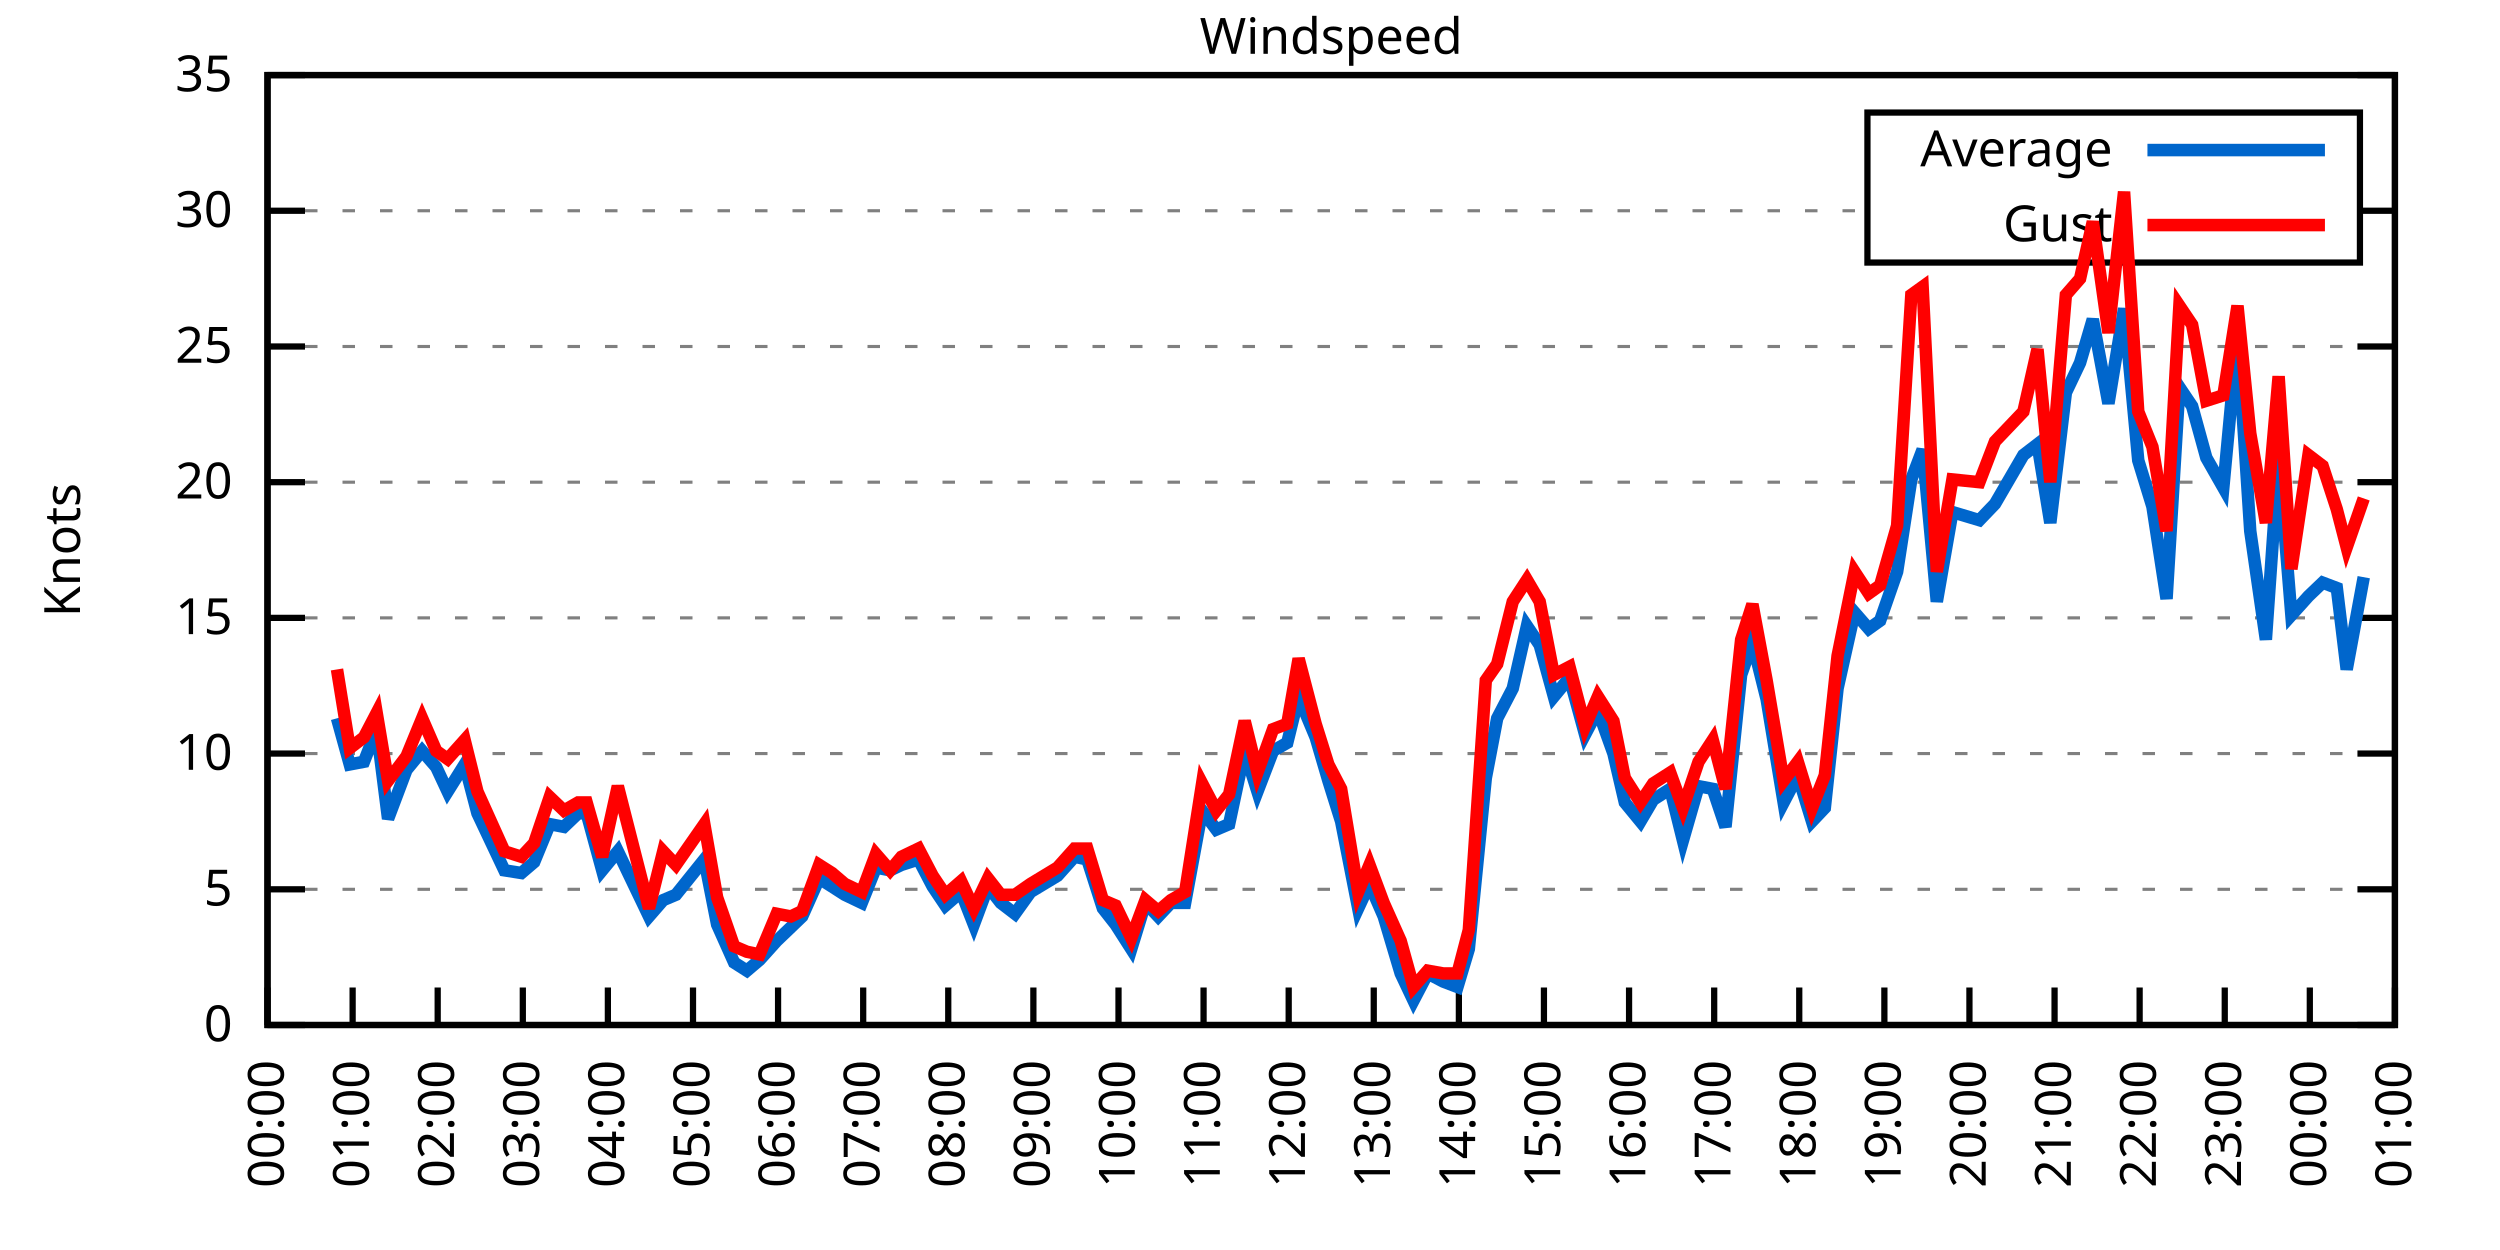
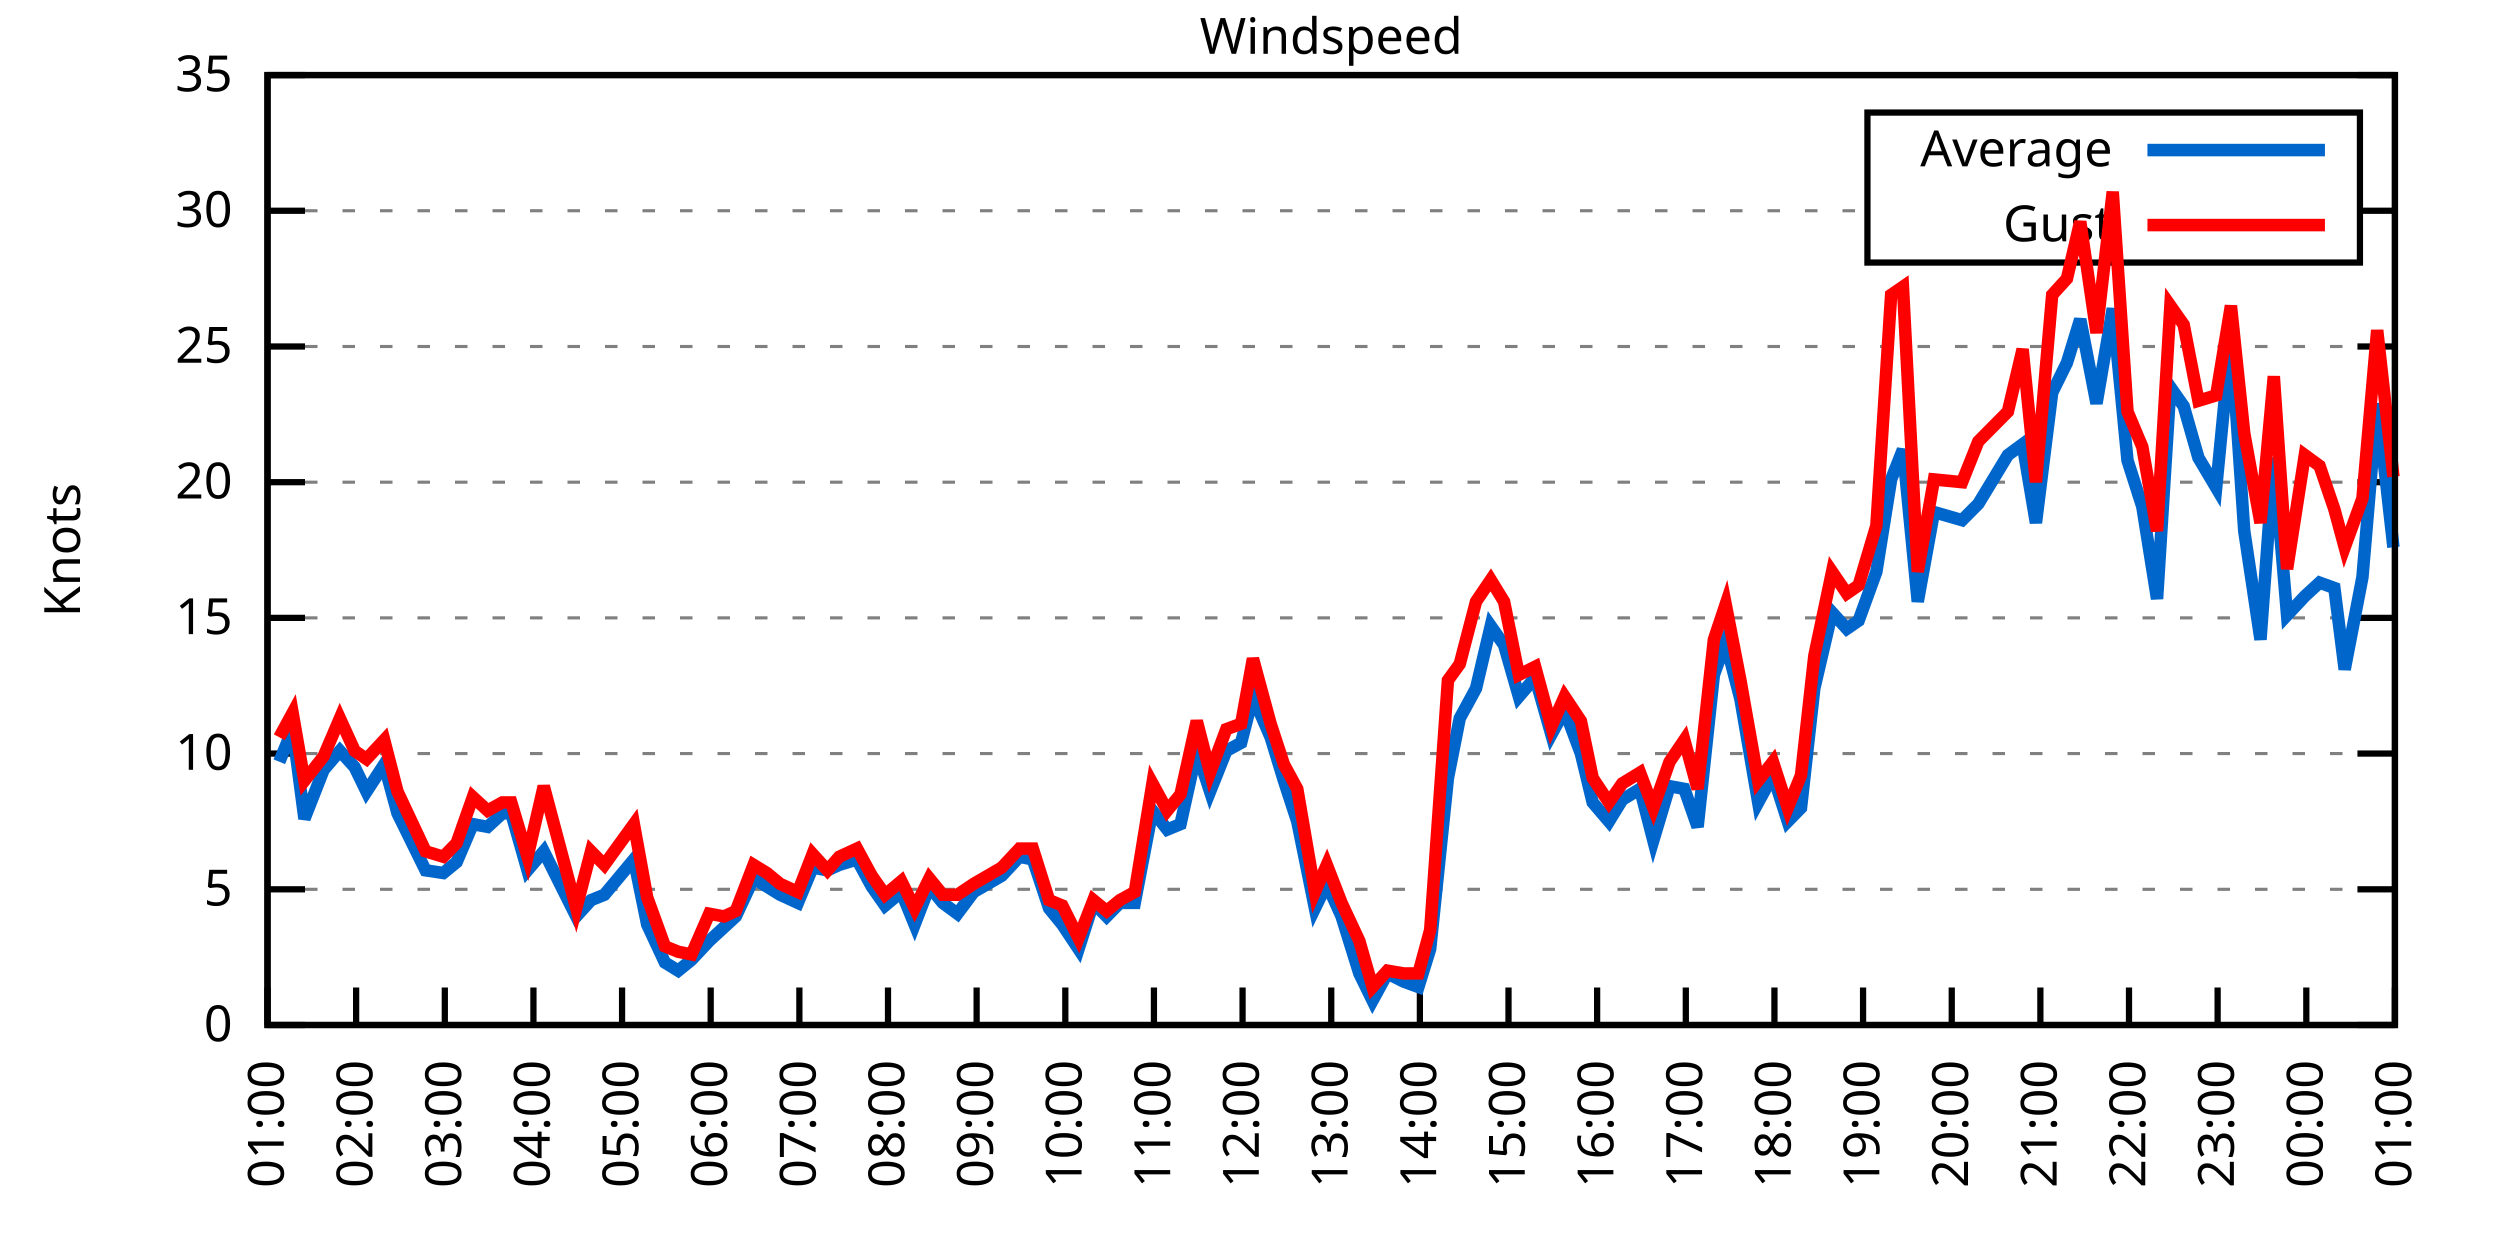
<svg xmlns="http://www.w3.org/2000/svg" xmlns:xlink="http://www.w3.org/1999/xlink" width="400" height="200" viewBox="0 0 400 200">
  <g id="gnuplot_canvas">
    <rect x="0" y="0" width="400" height="200" fill="none" />
    <defs>
      <circle id="gpDot" r="0.5" stroke-width="0.5" stroke="currentColor" />
      <path id="gpPt0" stroke-width="0.333" stroke="currentColor" d="M-1,0 h2 M0,-1 v2" />
      <path id="gpPt1" stroke-width="0.333" stroke="currentColor" d="M-1,-1 L1,1 M1,-1 L-1,1" />
      <path id="gpPt2" stroke-width="0.333" stroke="currentColor" d="M-1,0 L1,0 M0,-1 L0,1 M-1,-1 L1,1 M-1,1 L1,-1" />
      <rect id="gpPt3" stroke-width="0.333" stroke="currentColor" x="-1" y="-1" width="2" height="2" />
      <rect id="gpPt4" stroke-width="0.333" stroke="currentColor" fill="currentColor" x="-1" y="-1" width="2" height="2" />
      <circle id="gpPt5" stroke-width="0.333" stroke="currentColor" cx="0" cy="0" r="1" />
      <use xlink:href="#gpPt5" id="gpPt6" fill="currentColor" stroke="none" />
      <path id="gpPt7" stroke-width="0.333" stroke="currentColor" d="M0,-1.33 L-1.33,0.67 L1.33,0.67 z" />
      <use xlink:href="#gpPt7" id="gpPt8" fill="currentColor" stroke="none" />
      <use xlink:href="#gpPt7" id="gpPt9" stroke="currentColor" transform="rotate(180)" />
      <use xlink:href="#gpPt9" id="gpPt10" fill="currentColor" stroke="none" />
      <use xlink:href="#gpPt3" id="gpPt11" stroke="currentColor" transform="rotate(45)" />
      <use xlink:href="#gpPt11" id="gpPt12" fill="currentColor" stroke="none" />
      <path id="gpPt13" stroke-width="0.333" stroke="currentColor" d="M0,1.330 L1.265,0.411 L0.782,-1.067 L-0.782,-1.076 L-1.265,0.411 z" />
      <use xlink:href="#gpPt13" id="gpPt14" fill="currentColor" stroke="none" />
      <filter id="textbox" filterUnits="objectBoundingBox" x="0" y="0" height="1" width="1">
        <feFlood flood-color="white" flood-opacity="1" result="bgnd" />
        <feComposite in="SourceGraphic" in2="bgnd" operator="atop" />
      </filter>
      <filter id="greybox" filterUnits="objectBoundingBox" x="0" y="0" height="1" width="1">
        <feFlood flood-color="lightgrey" flood-opacity="1" result="grey" />
        <feComposite in="SourceGraphic" in2="grey" operator="atop" />
      </filter>
    </defs>
    <g fill="none" color="white" stroke="currentColor" stroke-width="1.00" stroke-linecap="butt" stroke-linejoin="miter">
</g>
    <g fill="none" color="black" stroke="currentColor" stroke-width="1.00" stroke-linecap="butt" stroke-linejoin="miter">
      <g stroke="none" shape-rendering="crispEdges">
        <polygon fill="rgb(255, 255, 255)" points="42.80,164.00 383.18,164.00 383.18,12.02 42.80,12.02 " />
      </g>
    </g>
    <g fill="none" color="black" stroke="currentColor" stroke-width="1.00" stroke-linecap="butt" stroke-linejoin="miter">
</g>
    <g fill="none" color="black" stroke="black" stroke-width="0.50" stroke-linecap="butt" stroke-linejoin="miter">
</g>
    <g fill="none" color="gray" stroke="currentColor" stroke-width="0.50" stroke-linecap="butt" stroke-linejoin="miter">
      <path stroke="gray" stroke-dasharray="2,4" class="gridline" d="M42.80,164.00 L383.19,164.00  " />
    </g>
    <g fill="none" color="gray" stroke="gray" stroke-width="1.00" stroke-linecap="butt" stroke-linejoin="miter">
</g>
    <g fill="none" color="black" stroke="currentColor" stroke-width="1.00" stroke-linecap="butt" stroke-linejoin="miter">
      <path stroke="black" d="M42.80,164.00 L48.80,164.00 M383.19,164.00 L377.19,164.00  " />
      <g transform="translate(37.20,166.60)" stroke="none" fill="black" font-family="Sans" font-size="8.00" text-anchor="end">
        <text>
          <tspan font-family="Sans"> 0</tspan>
        </text>
      </g>
    </g>
    <g fill="none" color="black" stroke="currentColor" stroke-width="1.00" stroke-linecap="butt" stroke-linejoin="miter">
</g>
    <g fill="none" color="black" stroke="black" stroke-width="0.50" stroke-linecap="butt" stroke-linejoin="miter">
</g>
    <g fill="none" color="gray" stroke="currentColor" stroke-width="0.50" stroke-linecap="butt" stroke-linejoin="miter">
      <path stroke="gray" stroke-dasharray="2,4" class="gridline" d="M42.80,142.29 L383.19,142.29  " />
    </g>
    <g fill="none" color="gray" stroke="gray" stroke-width="1.00" stroke-linecap="butt" stroke-linejoin="miter">
</g>
    <g fill="none" color="black" stroke="currentColor" stroke-width="1.00" stroke-linecap="butt" stroke-linejoin="miter">
      <path stroke="black" d="M42.80,142.29 L48.80,142.29 M383.19,142.29 L377.19,142.29  " />
      <g transform="translate(37.20,144.89)" stroke="none" fill="black" font-family="Sans" font-size="8.00" text-anchor="end">
        <text>
          <tspan font-family="Sans"> 5</tspan>
        </text>
      </g>
    </g>
    <g fill="none" color="black" stroke="currentColor" stroke-width="1.00" stroke-linecap="butt" stroke-linejoin="miter">
</g>
    <g fill="none" color="black" stroke="black" stroke-width="0.50" stroke-linecap="butt" stroke-linejoin="miter">
</g>
    <g fill="none" color="gray" stroke="currentColor" stroke-width="0.50" stroke-linecap="butt" stroke-linejoin="miter">
      <path stroke="gray" stroke-dasharray="2,4" class="gridline" d="M42.80,120.57 L383.19,120.57  " />
    </g>
    <g fill="none" color="gray" stroke="gray" stroke-width="1.00" stroke-linecap="butt" stroke-linejoin="miter">
</g>
    <g fill="none" color="black" stroke="currentColor" stroke-width="1.00" stroke-linecap="butt" stroke-linejoin="miter">
      <path stroke="black" d="M42.80,120.57 L48.80,120.57 M383.19,120.57 L377.19,120.57  " />
      <g transform="translate(37.20,123.17)" stroke="none" fill="black" font-family="Sans" font-size="8.00" text-anchor="end">
        <text>
          <tspan font-family="Sans"> 10</tspan>
        </text>
      </g>
    </g>
    <g fill="none" color="black" stroke="currentColor" stroke-width="1.00" stroke-linecap="butt" stroke-linejoin="miter">
</g>
    <g fill="none" color="black" stroke="black" stroke-width="0.50" stroke-linecap="butt" stroke-linejoin="miter">
</g>
    <g fill="none" color="gray" stroke="currentColor" stroke-width="0.50" stroke-linecap="butt" stroke-linejoin="miter">
      <path stroke="gray" stroke-dasharray="2,4" class="gridline" d="M42.80,98.86 L383.19,98.86  " />
    </g>
    <g fill="none" color="gray" stroke="gray" stroke-width="1.00" stroke-linecap="butt" stroke-linejoin="miter">
</g>
    <g fill="none" color="black" stroke="currentColor" stroke-width="1.00" stroke-linecap="butt" stroke-linejoin="miter">
      <path stroke="black" d="M42.80,98.86 L48.80,98.86 M383.19,98.86 L377.19,98.86  " />
      <g transform="translate(37.20,101.46)" stroke="none" fill="black" font-family="Sans" font-size="8.00" text-anchor="end">
        <text>
          <tspan font-family="Sans"> 15</tspan>
        </text>
      </g>
    </g>
    <g fill="none" color="black" stroke="currentColor" stroke-width="1.00" stroke-linecap="butt" stroke-linejoin="miter">
</g>
    <g fill="none" color="black" stroke="black" stroke-width="0.50" stroke-linecap="butt" stroke-linejoin="miter">
</g>
    <g fill="none" color="gray" stroke="currentColor" stroke-width="0.50" stroke-linecap="butt" stroke-linejoin="miter">
      <path stroke="gray" stroke-dasharray="2,4" class="gridline" d="M42.80,77.15 L383.19,77.15  " />
    </g>
    <g fill="none" color="gray" stroke="gray" stroke-width="1.00" stroke-linecap="butt" stroke-linejoin="miter">
</g>
    <g fill="none" color="black" stroke="currentColor" stroke-width="1.00" stroke-linecap="butt" stroke-linejoin="miter">
      <path stroke="black" d="M42.80,77.15 L48.80,77.15 M383.19,77.15 L377.19,77.15  " />
      <g transform="translate(37.20,79.75)" stroke="none" fill="black" font-family="Sans" font-size="8.00" text-anchor="end">
        <text>
          <tspan font-family="Sans"> 20</tspan>
        </text>
      </g>
    </g>
    <g fill="none" color="black" stroke="currentColor" stroke-width="1.00" stroke-linecap="butt" stroke-linejoin="miter">
</g>
    <g fill="none" color="black" stroke="black" stroke-width="0.50" stroke-linecap="butt" stroke-linejoin="miter">
</g>
    <g fill="none" color="gray" stroke="currentColor" stroke-width="0.50" stroke-linecap="butt" stroke-linejoin="miter">
      <path stroke="gray" stroke-dasharray="2,4" class="gridline" d="M42.80,55.44 L383.19,55.44  " />
    </g>
    <g fill="none" color="gray" stroke="gray" stroke-width="1.00" stroke-linecap="butt" stroke-linejoin="miter">
</g>
    <g fill="none" color="black" stroke="currentColor" stroke-width="1.00" stroke-linecap="butt" stroke-linejoin="miter">
      <path stroke="black" d="M42.80,55.44 L48.80,55.44 M383.19,55.44 L377.19,55.44  " />
      <g transform="translate(37.20,58.04)" stroke="none" fill="black" font-family="Sans" font-size="8.00" text-anchor="end">
        <text>
          <tspan font-family="Sans"> 25</tspan>
        </text>
      </g>
    </g>
    <g fill="none" color="black" stroke="currentColor" stroke-width="1.00" stroke-linecap="butt" stroke-linejoin="miter">
</g>
    <g fill="none" color="black" stroke="black" stroke-width="0.50" stroke-linecap="butt" stroke-linejoin="miter">
</g>
    <g fill="none" color="gray" stroke="currentColor" stroke-width="0.50" stroke-linecap="butt" stroke-linejoin="miter">
      <path stroke="gray" stroke-dasharray="2,4" class="gridline" d="M42.80,33.72 L298.79,33.72 M377.59,33.72 L383.19,33.72  " />
    </g>
    <g fill="none" color="gray" stroke="gray" stroke-width="1.00" stroke-linecap="butt" stroke-linejoin="miter">
</g>
    <g fill="none" color="black" stroke="currentColor" stroke-width="1.00" stroke-linecap="butt" stroke-linejoin="miter">
      <path stroke="black" d="M42.80,33.72 L48.80,33.72 M383.19,33.72 L377.19,33.72  " />
      <g transform="translate(37.20,36.32)" stroke="none" fill="black" font-family="Sans" font-size="8.00" text-anchor="end">
        <text>
          <tspan font-family="Sans"> 30</tspan>
        </text>
      </g>
    </g>
    <g fill="none" color="black" stroke="currentColor" stroke-width="1.00" stroke-linecap="butt" stroke-linejoin="miter">
</g>
    <g fill="none" color="black" stroke="black" stroke-width="0.50" stroke-linecap="butt" stroke-linejoin="miter">
</g>
    <g fill="none" color="gray" stroke="currentColor" stroke-width="0.50" stroke-linecap="butt" stroke-linejoin="miter">
      <path stroke="gray" stroke-dasharray="2,4" class="gridline" d="M42.80,12.01 L383.19,12.01  " />
    </g>
    <g fill="none" color="gray" stroke="gray" stroke-width="1.00" stroke-linecap="butt" stroke-linejoin="miter">
</g>
    <g fill="none" color="black" stroke="currentColor" stroke-width="1.00" stroke-linecap="butt" stroke-linejoin="miter">
      <path stroke="black" d="M42.80,12.01 L48.80,12.01 M383.19,12.01 L377.19,12.01  " />
      <g transform="translate(37.20,14.61)" stroke="none" fill="black" font-family="Sans" font-size="8.00" text-anchor="end">
        <text>
          <tspan font-family="Sans"> 35</tspan>
        </text>
      </g>
    </g>
    <g fill="none" color="black" stroke="currentColor" stroke-width="1.00" stroke-linecap="butt" stroke-linejoin="miter">
      <path stroke="black" d="M42.80,164.00 L42.80,158.00  " />
      <g transform="translate(45.40,169.60) rotate(270.00)" stroke="none" fill="black" font-family="Sans" font-size="8.00" text-anchor="end">
        <text>
-           <tspan font-family="Sans">00:00</tspan>
-         </text>
-       </g>
-     </g>
-     <g fill="none" color="black" stroke="currentColor" stroke-width="1.00" stroke-linecap="butt" stroke-linejoin="miter">
-       <path stroke="black" d="M56.42,164.00 L56.42,158.00  " />
-       <g transform="translate(59.02,169.60) rotate(270.00)" stroke="none" fill="black" font-family="Sans" font-size="8.00" text-anchor="end">
-         <text>
          <tspan font-family="Sans">01:00</tspan>
        </text>
      </g>
    </g>
    <g fill="none" color="black" stroke="currentColor" stroke-width="1.00" stroke-linecap="butt" stroke-linejoin="miter">
-       <path stroke="black" d="M70.03,164.00 L70.03,158.00  " />
-       <g transform="translate(72.63,169.60) rotate(270.00)" stroke="none" fill="black" font-family="Sans" font-size="8.00" text-anchor="end">
+       <path stroke="black" d="M56.98,164.00 L56.98,158.00  " />
+       <g transform="translate(59.58,169.60) rotate(270.00)" stroke="none" fill="black" font-family="Sans" font-size="8.00" text-anchor="end">
        <text>
          <tspan font-family="Sans">02:00</tspan>
        </text>
      </g>
    </g>
    <g fill="none" color="black" stroke="currentColor" stroke-width="1.00" stroke-linecap="butt" stroke-linejoin="miter">
-       <path stroke="black" d="M83.65,164.00 L83.65,158.00  " />
-       <g transform="translate(86.25,169.60) rotate(270.00)" stroke="none" fill="black" font-family="Sans" font-size="8.00" text-anchor="end">
+       <path stroke="black" d="M71.17,164.00 L71.17,158.00  " />
+       <g transform="translate(73.77,169.60) rotate(270.00)" stroke="none" fill="black" font-family="Sans" font-size="8.00" text-anchor="end">
        <text>
          <tspan font-family="Sans">03:00</tspan>
        </text>
      </g>
    </g>
    <g fill="none" color="black" stroke="currentColor" stroke-width="1.00" stroke-linecap="butt" stroke-linejoin="miter">
-       <path stroke="black" d="M97.26,164.00 L97.26,158.00  " />
-       <g transform="translate(99.86,169.60) rotate(270.00)" stroke="none" fill="black" font-family="Sans" font-size="8.00" text-anchor="end">
+       <path stroke="black" d="M85.35,164.00 L85.35,158.00  " />
+       <g transform="translate(87.95,169.60) rotate(270.00)" stroke="none" fill="black" font-family="Sans" font-size="8.00" text-anchor="end">
        <text>
          <tspan font-family="Sans">04:00</tspan>
        </text>
      </g>
    </g>
    <g fill="none" color="black" stroke="currentColor" stroke-width="1.00" stroke-linecap="butt" stroke-linejoin="miter">
-       <path stroke="black" d="M110.88,164.00 L110.88,158.00  " />
-       <g transform="translate(113.48,169.60) rotate(270.00)" stroke="none" fill="black" font-family="Sans" font-size="8.00" text-anchor="end">
+       <path stroke="black" d="M99.53,164.00 L99.53,158.00  " />
+       <g transform="translate(102.13,169.60) rotate(270.00)" stroke="none" fill="black" font-family="Sans" font-size="8.00" text-anchor="end">
        <text>
          <tspan font-family="Sans">05:00</tspan>
        </text>
      </g>
    </g>
    <g fill="none" color="black" stroke="currentColor" stroke-width="1.00" stroke-linecap="butt" stroke-linejoin="miter">
-       <path stroke="black" d="M124.49,164.00 L124.49,158.00  " />
-       <g transform="translate(127.09,169.60) rotate(270.00)" stroke="none" fill="black" font-family="Sans" font-size="8.00" text-anchor="end">
+       <path stroke="black" d="M113.71,164.00 L113.71,158.00  " />
+       <g transform="translate(116.31,169.60) rotate(270.00)" stroke="none" fill="black" font-family="Sans" font-size="8.00" text-anchor="end">
        <text>
          <tspan font-family="Sans">06:00</tspan>
        </text>
      </g>
    </g>
    <g fill="none" color="black" stroke="currentColor" stroke-width="1.00" stroke-linecap="butt" stroke-linejoin="miter">
-       <path stroke="black" d="M138.11,164.00 L138.11,158.00  " />
-       <g transform="translate(140.71,169.60) rotate(270.00)" stroke="none" fill="black" font-family="Sans" font-size="8.00" text-anchor="end">
+       <path stroke="black" d="M127.90,164.00 L127.90,158.00  " />
+       <g transform="translate(130.50,169.60) rotate(270.00)" stroke="none" fill="black" font-family="Sans" font-size="8.00" text-anchor="end">
        <text>
          <tspan font-family="Sans">07:00</tspan>
        </text>
      </g>
    </g>
    <g fill="none" color="black" stroke="currentColor" stroke-width="1.00" stroke-linecap="butt" stroke-linejoin="miter">
-       <path stroke="black" d="M151.72,164.00 L151.72,158.00  " />
-       <g transform="translate(154.32,169.60) rotate(270.00)" stroke="none" fill="black" font-family="Sans" font-size="8.00" text-anchor="end">
+       <path stroke="black" d="M142.08,164.00 L142.08,158.00  " />
+       <g transform="translate(144.68,169.60) rotate(270.00)" stroke="none" fill="black" font-family="Sans" font-size="8.00" text-anchor="end">
        <text>
          <tspan font-family="Sans">08:00</tspan>
        </text>
      </g>
    </g>
    <g fill="none" color="black" stroke="currentColor" stroke-width="1.00" stroke-linecap="butt" stroke-linejoin="miter">
-       <path stroke="black" d="M165.34,164.00 L165.34,158.00  " />
-       <g transform="translate(167.94,169.60) rotate(270.00)" stroke="none" fill="black" font-family="Sans" font-size="8.00" text-anchor="end">
+       <path stroke="black" d="M156.26,164.00 L156.26,158.00  " />
+       <g transform="translate(158.86,169.60) rotate(270.00)" stroke="none" fill="black" font-family="Sans" font-size="8.00" text-anchor="end">
        <text>
          <tspan font-family="Sans">09:00</tspan>
        </text>
      </g>
    </g>
    <g fill="none" color="black" stroke="currentColor" stroke-width="1.00" stroke-linecap="butt" stroke-linejoin="miter">
-       <path stroke="black" d="M178.96,164.00 L178.96,158.00  " />
-       <g transform="translate(181.56,169.60) rotate(270.00)" stroke="none" fill="black" font-family="Sans" font-size="8.00" text-anchor="end">
+       <path stroke="black" d="M170.45,164.00 L170.45,158.00  " />
+       <g transform="translate(173.05,169.60) rotate(270.00)" stroke="none" fill="black" font-family="Sans" font-size="8.00" text-anchor="end">
        <text>
          <tspan font-family="Sans">10:00</tspan>
        </text>
      </g>
    </g>
    <g fill="none" color="black" stroke="currentColor" stroke-width="1.00" stroke-linecap="butt" stroke-linejoin="miter">
-       <path stroke="black" d="M192.57,164.00 L192.57,158.00  " />
-       <g transform="translate(195.17,169.60) rotate(270.00)" stroke="none" fill="black" font-family="Sans" font-size="8.00" text-anchor="end">
+       <path stroke="black" d="M184.63,164.00 L184.63,158.00  " />
+       <g transform="translate(187.23,169.60) rotate(270.00)" stroke="none" fill="black" font-family="Sans" font-size="8.00" text-anchor="end">
        <text>
          <tspan font-family="Sans">11:00</tspan>
        </text>
      </g>
    </g>
    <g fill="none" color="black" stroke="currentColor" stroke-width="1.00" stroke-linecap="butt" stroke-linejoin="miter">
-       <path stroke="black" d="M206.19,164.00 L206.19,158.00  " />
-       <g transform="translate(208.79,169.60) rotate(270.00)" stroke="none" fill="black" font-family="Sans" font-size="8.00" text-anchor="end">
+       <path stroke="black" d="M198.81,164.00 L198.81,158.00  " />
+       <g transform="translate(201.41,169.60) rotate(270.00)" stroke="none" fill="black" font-family="Sans" font-size="8.00" text-anchor="end">
        <text>
          <tspan font-family="Sans">12:00</tspan>
        </text>
      </g>
    </g>
    <g fill="none" color="black" stroke="currentColor" stroke-width="1.00" stroke-linecap="butt" stroke-linejoin="miter">
-       <path stroke="black" d="M219.80,164.00 L219.80,158.00  " />
-       <g transform="translate(222.40,169.60) rotate(270.00)" stroke="none" fill="black" font-family="Sans" font-size="8.00" text-anchor="end">
+       <path stroke="black" d="M213.00,164.00 L213.00,158.00  " />
+       <g transform="translate(215.60,169.60) rotate(270.00)" stroke="none" fill="black" font-family="Sans" font-size="8.00" text-anchor="end">
        <text>
          <tspan font-family="Sans">13:00</tspan>
        </text>
      </g>
    </g>
    <g fill="none" color="black" stroke="currentColor" stroke-width="1.00" stroke-linecap="butt" stroke-linejoin="miter">
-       <path stroke="black" d="M233.42,164.00 L233.42,158.00  " />
-       <g transform="translate(236.02,169.60) rotate(270.00)" stroke="none" fill="black" font-family="Sans" font-size="8.00" text-anchor="end">
+       <path stroke="black" d="M227.18,164.00 L227.18,158.00  " />
+       <g transform="translate(229.78,169.60) rotate(270.00)" stroke="none" fill="black" font-family="Sans" font-size="8.00" text-anchor="end">
        <text>
          <tspan font-family="Sans">14:00</tspan>
        </text>
      </g>
    </g>
    <g fill="none" color="black" stroke="currentColor" stroke-width="1.00" stroke-linecap="butt" stroke-linejoin="miter">
-       <path stroke="black" d="M247.03,164.00 L247.03,158.00  " />
-       <g transform="translate(249.63,169.60) rotate(270.00)" stroke="none" fill="black" font-family="Sans" font-size="8.00" text-anchor="end">
+       <path stroke="black" d="M241.36,164.00 L241.36,158.00  " />
+       <g transform="translate(243.96,169.60) rotate(270.00)" stroke="none" fill="black" font-family="Sans" font-size="8.00" text-anchor="end">
        <text>
          <tspan font-family="Sans">15:00</tspan>
        </text>
      </g>
    </g>
    <g fill="none" color="black" stroke="currentColor" stroke-width="1.00" stroke-linecap="butt" stroke-linejoin="miter">
-       <path stroke="black" d="M260.65,164.00 L260.65,158.00  " />
-       <g transform="translate(263.25,169.60) rotate(270.00)" stroke="none" fill="black" font-family="Sans" font-size="8.00" text-anchor="end">
+       <path stroke="black" d="M255.54,164.00 L255.54,158.00  " />
+       <g transform="translate(258.14,169.60) rotate(270.00)" stroke="none" fill="black" font-family="Sans" font-size="8.00" text-anchor="end">
        <text>
          <tspan font-family="Sans">16:00</tspan>
        </text>
      </g>
    </g>
    <g fill="none" color="black" stroke="currentColor" stroke-width="1.00" stroke-linecap="butt" stroke-linejoin="miter">
-       <path stroke="black" d="M274.27,164.00 L274.27,158.00  " />
-       <g transform="translate(276.87,169.60) rotate(270.00)" stroke="none" fill="black" font-family="Sans" font-size="8.00" text-anchor="end">
+       <path stroke="black" d="M269.73,164.00 L269.73,158.00  " />
+       <g transform="translate(272.33,169.60) rotate(270.00)" stroke="none" fill="black" font-family="Sans" font-size="8.00" text-anchor="end">
        <text>
          <tspan font-family="Sans">17:00</tspan>
        </text>
      </g>
    </g>
    <g fill="none" color="black" stroke="currentColor" stroke-width="1.00" stroke-linecap="butt" stroke-linejoin="miter">
-       <path stroke="black" d="M287.88,164.00 L287.88,158.00  " />
-       <g transform="translate(290.48,169.60) rotate(270.00)" stroke="none" fill="black" font-family="Sans" font-size="8.00" text-anchor="end">
+       <path stroke="black" d="M283.91,164.00 L283.91,158.00  " />
+       <g transform="translate(286.51,169.60) rotate(270.00)" stroke="none" fill="black" font-family="Sans" font-size="8.00" text-anchor="end">
        <text>
          <tspan font-family="Sans">18:00</tspan>
        </text>
      </g>
    </g>
    <g fill="none" color="black" stroke="currentColor" stroke-width="1.00" stroke-linecap="butt" stroke-linejoin="miter">
-       <path stroke="black" d="M301.50,164.00 L301.50,158.00  " />
-       <g transform="translate(304.10,169.60) rotate(270.00)" stroke="none" fill="black" font-family="Sans" font-size="8.00" text-anchor="end">
+       <path stroke="black" d="M298.09,164.00 L298.09,158.00  " />
+       <g transform="translate(300.69,169.60) rotate(270.00)" stroke="none" fill="black" font-family="Sans" font-size="8.00" text-anchor="end">
        <text>
          <tspan font-family="Sans">19:00</tspan>
        </text>
      </g>
    </g>
    <g fill="none" color="black" stroke="currentColor" stroke-width="1.00" stroke-linecap="butt" stroke-linejoin="miter">
-       <path stroke="black" d="M315.11,164.00 L315.11,158.00  " />
-       <g transform="translate(317.71,169.60) rotate(270.00)" stroke="none" fill="black" font-family="Sans" font-size="8.00" text-anchor="end">
+       <path stroke="black" d="M312.28,164.00 L312.28,158.00  " />
+       <g transform="translate(314.88,169.60) rotate(270.00)" stroke="none" fill="black" font-family="Sans" font-size="8.00" text-anchor="end">
        <text>
          <tspan font-family="Sans">20:00</tspan>
        </text>
      </g>
    </g>
    <g fill="none" color="black" stroke="currentColor" stroke-width="1.00" stroke-linecap="butt" stroke-linejoin="miter">
-       <path stroke="black" d="M328.73,164.00 L328.73,158.00  " />
-       <g transform="translate(331.33,169.60) rotate(270.00)" stroke="none" fill="black" font-family="Sans" font-size="8.00" text-anchor="end">
+       <path stroke="black" d="M326.46,164.00 L326.46,158.00  " />
+       <g transform="translate(329.06,169.60) rotate(270.00)" stroke="none" fill="black" font-family="Sans" font-size="8.00" text-anchor="end">
        <text>
          <tspan font-family="Sans">21:00</tspan>
        </text>
      </g>
    </g>
    <g fill="none" color="black" stroke="currentColor" stroke-width="1.00" stroke-linecap="butt" stroke-linejoin="miter">
-       <path stroke="black" d="M342.34,164.00 L342.34,158.00  " />
-       <g transform="translate(344.94,169.60) rotate(270.00)" stroke="none" fill="black" font-family="Sans" font-size="8.00" text-anchor="end">
+       <path stroke="black" d="M340.64,164.00 L340.64,158.00  " />
+       <g transform="translate(343.24,169.60) rotate(270.00)" stroke="none" fill="black" font-family="Sans" font-size="8.00" text-anchor="end">
        <text>
          <tspan font-family="Sans">22:00</tspan>
        </text>
      </g>
    </g>
    <g fill="none" color="black" stroke="currentColor" stroke-width="1.00" stroke-linecap="butt" stroke-linejoin="miter">
-       <path stroke="black" d="M355.96,164.00 L355.96,158.00  " />
-       <g transform="translate(358.56,169.60) rotate(270.00)" stroke="none" fill="black" font-family="Sans" font-size="8.00" text-anchor="end">
+       <path stroke="black" d="M354.82,164.00 L354.82,158.00  " />
+       <g transform="translate(357.42,169.60) rotate(270.00)" stroke="none" fill="black" font-family="Sans" font-size="8.00" text-anchor="end">
        <text>
          <tspan font-family="Sans">23:00</tspan>
        </text>
      </g>
    </g>
    <g fill="none" color="black" stroke="currentColor" stroke-width="1.00" stroke-linecap="butt" stroke-linejoin="miter">
-       <path stroke="black" d="M369.57,164.00 L369.57,158.00  " />
-       <g transform="translate(372.17,169.60) rotate(270.00)" stroke="none" fill="black" font-family="Sans" font-size="8.00" text-anchor="end">
+       <path stroke="black" d="M369.01,164.00 L369.01,158.00  " />
+       <g transform="translate(371.61,169.60) rotate(270.00)" stroke="none" fill="black" font-family="Sans" font-size="8.00" text-anchor="end">
        <text>
          <tspan font-family="Sans">00:00</tspan>
        </text>
      </g>
    </g>
    <g fill="none" color="black" stroke="currentColor" stroke-width="1.00" stroke-linecap="butt" stroke-linejoin="miter">
      <path stroke="black" d="M383.19,164.00 L383.19,158.00  " />
      <g transform="translate(385.79,169.60) rotate(270.00)" stroke="none" fill="black" font-family="Sans" font-size="8.00" text-anchor="end">
        <text>
          <tspan font-family="Sans">01:00</tspan>
        </text>
      </g>
    </g>
    <g fill="none" color="black" stroke="currentColor" stroke-width="1.00" stroke-linecap="butt" stroke-linejoin="miter">
</g>
    <g fill="none" color="black" stroke="currentColor" stroke-width="1.00" stroke-linecap="butt" stroke-linejoin="miter">
      <path stroke="black" d="M42.80,12.01 L42.80,164.00 L383.19,164.00 L383.19,12.01 L42.80,12.01 Z  " />
    </g>
    <g fill="none" color="black" stroke="currentColor" stroke-width="1.00" stroke-linecap="butt" stroke-linejoin="miter">
</g>
    <g fill="none" color="black" stroke="currentColor" stroke-width="1.00" stroke-linecap="butt" stroke-linejoin="miter">
      <path stroke="black" d="M298.79,42.01 L298.79,18.01 L377.59,18.01 L377.59,42.01 L298.79,42.01 Z  " />
    </g>
    <g id="Windspeed_plot_1">
      <g fill="none" color="white" stroke="black" stroke-width="2.00" stroke-linecap="butt" stroke-linejoin="miter">
</g>
      <g fill="none" color="black" stroke="currentColor" stroke-width="2.00" stroke-linecap="butt" stroke-linejoin="miter">
        <g transform="translate(337.99,26.61)" stroke="none" fill="black" font-family="Sans" font-size="8.00" text-anchor="end">
          <text>
            <tspan font-family="Sans">Average</tspan>
          </text>
        </g>
      </g>
      <g fill="none" color="black" stroke="currentColor" stroke-width="2.00" stroke-linecap="butt" stroke-linejoin="miter">
-         <path stroke="rgb(  0, 102, 204)" d="M343.59,24.01 L371.99,24.01 M53.92,114.93 L55.96,122.31 L58.23,121.88 L60.27,116.67 L62.09,131.00 L65.04,123.18   L67.54,120.14 L69.80,122.75 L71.62,126.65 L74.34,122.31 L76.39,130.13 L80.70,139.25 L83.42,139.68 L85.46,137.94   L87.96,131.86 L90.23,132.30 L92.50,130.13 L93.86,130.13 L96.35,139.25 L98.85,136.21 L103.84,146.63 L106.11,144.02   L108.15,143.16 L112.69,137.51 L114.74,147.93 L117.46,154.01 L119.50,155.31 L121.54,153.58 L124.27,150.54 L126.54,148.37   L128.35,146.63 L131.07,140.55 L133.12,141.85 L135.16,143.16 L137.88,144.46 L140.15,138.81 L142.42,139.25 L144.24,138.38   L146.96,137.51 L149.23,141.85 L151.27,144.89 L153.77,142.72 L155.81,147.93 L158.08,141.85 L160.12,144.46 L162.39,146.20   L164.89,142.72 L169.20,140.12 L171.92,137.08 L173.96,137.51 L176.46,145.33 L178.50,147.93 L181.00,151.84 L183.27,144.46   L185.31,146.63 L187.35,144.46 L189.62,144.46 L192.34,129.69 L194.61,132.73 L196.66,131.86 L199.15,120.14 L201.19,126.65   L203.69,120.14 L205.96,118.84 L207.78,111.45 L210.50,117.97 L212.54,124.92 L214.58,131.43 L217.31,145.33 L219.12,141.42   L221.39,146.63 L224.11,155.75 L226.16,160.09 L228.43,155.75 L230.92,157.05 L233.19,157.92 L235.01,151.84 L237.73,124.48   L239.55,114.93 L242.04,110.15 L244.31,100.16 L246.35,103.20 L248.62,111.45 L251.12,108.42 L253.61,117.53 L255.66,113.63   L258.15,120.57 L259.97,128.39 L262.47,131.43 L264.51,127.96 L267.23,126.22 L269.27,134.47 L271.77,125.79 L274.04,126.22   L276.08,132.30 L278.58,107.98 L280.39,102.77 L282.66,111.89 L285.38,128.39 L287.65,124.05 L289.92,131.43 L291.97,129.26   L294.01,110.15 L296.73,97.99 L299.00,100.60 L300.82,99.30 L303.54,91.48 L305.81,76.71 L307.62,71.94 L309.89,96.26   L312.39,81.93 L316.70,83.23 L319.20,80.62 L323.74,72.81 L326.00,71.07 L328.05,83.66 L330.54,62.82 L332.81,58.04   L334.85,51.09 L337.35,64.56 L339.85,49.36 L342.12,73.67 L344.39,81.06 L346.65,95.82 L348.70,61.95 L350.74,64.99   L353.01,73.24 L355.73,78.02 L358.00,53.70 L360.04,84.97 L362.54,102.34 L364.58,73.24 L366.62,98.43 L369.35,95.39   L371.62,93.22 L373.89,94.08 L375.47,107.11 L378.20,92.35  " />
+         <path stroke="rgb(  0, 102, 204)" d="M343.59,24.01 L371.99,24.01 M44.69,121.88 L46.82,116.67 L48.71,131.00 L51.78,123.18 L54.38,120.14 L56.75,122.75   L58.64,126.65 L61.47,122.31 L63.60,130.13 L68.09,139.25 L70.93,139.68 L73.06,137.94 L75.66,131.86 L78.02,132.30   L80.38,130.13 L81.80,130.13 L84.40,139.25 L87.00,136.21 L92.20,146.63 L94.57,144.02 L96.70,143.16 L101.42,137.51   L103.55,147.93 L106.39,154.01 L108.51,155.31 L110.64,153.58 L113.48,150.54 L115.84,148.37 L117.73,146.63 L120.57,140.55   L122.70,141.85 L124.82,143.16 L127.66,144.46 L130.02,138.81 L132.39,139.25 L134.28,138.38 L137.12,137.51 L139.48,141.85   L141.61,144.89 L144.21,142.72 L146.34,147.93 L148.70,141.85 L150.83,144.46 L153.19,146.20 L155.79,142.72 L160.28,140.12   L163.12,137.08 L165.25,137.51 L167.85,145.33 L169.97,147.93 L172.57,151.84 L174.94,144.46 L177.06,146.63 L179.19,144.46   L181.56,144.46 L184.39,129.69 L186.76,132.73 L188.88,131.86 L191.48,120.14 L193.61,126.65 L196.21,120.14 L198.58,118.84   L200.47,111.45 L203.30,117.97 L205.43,124.92 L207.56,131.43 L210.39,145.33 L212.29,141.42 L214.65,146.63 L217.49,155.75   L219.61,160.09 L221.98,155.75 L224.58,157.05 L226.94,157.92 L228.83,151.84 L231.67,124.48 L233.56,114.93 L236.16,110.15   L238.52,100.16 L240.65,103.20 L243.02,111.45 L245.62,108.42 L248.22,117.53 L250.34,113.63 L252.94,120.57 L254.83,128.39   L257.43,131.43 L259.56,127.96 L262.40,126.22 L264.53,134.47 L267.13,125.79 L269.49,126.22 L271.62,132.30 L274.22,107.98   L276.11,102.77 L278.47,111.89 L281.31,128.39 L283.67,124.05 L286.04,131.43 L288.16,129.26 L290.29,110.15 L293.13,97.99   L295.49,100.60 L297.38,99.30 L300.22,91.48 L302.58,76.71 L304.47,71.94 L306.84,96.26 L309.44,81.93 L313.93,83.23   L316.53,80.62 L321.26,72.81 L323.62,71.07 L325.75,83.66 L328.35,62.82 L330.71,58.04 L332.84,51.09 L335.44,64.56   L338.04,49.36 L340.40,73.67 L342.77,81.06 L345.13,95.82 L347.26,61.95 L349.39,64.99 L351.75,73.24 L354.59,78.02   L356.95,53.70 L359.08,84.97 L361.68,102.34 L363.81,73.24 L365.93,98.43 L368.77,95.39 L371.13,93.22 L373.50,94.08   L375.15,107.11 L377.99,92.35 L380.35,64.56 L382.95,87.57  " />
      </g>
    </g>
    <g id="Windspeed_plot_2">
      <g fill="none" color="black" stroke="currentColor" stroke-width="2.00" stroke-linecap="butt" stroke-linejoin="miter">
        <g transform="translate(337.99,38.61)" stroke="none" fill="black" font-family="Sans" font-size="8.00" text-anchor="end">
          <text>
            <tspan font-family="Sans">Gust</tspan>
          </text>
        </g>
      </g>
      <g fill="none" color="black" stroke="currentColor" stroke-width="2.00" stroke-linecap="butt" stroke-linejoin="miter">
-         <path stroke="rgb(255,   0,   0)" d="M343.59,36.01 L371.99,36.01 M53.92,107.11 L55.96,119.71 L58.23,117.97 L60.27,114.06 L62.09,124.92 L65.04,121.01   L67.54,114.93 L69.80,120.14 L71.62,121.44 L74.34,118.40 L76.39,126.65 L80.70,136.21 L83.42,137.08 L85.46,134.90   L87.96,127.52 L90.23,129.69 L92.50,128.39 L93.86,128.39 L96.35,137.08 L98.85,125.79 L103.84,145.33 L106.11,136.21   L108.15,138.38 L112.69,131.86 L114.74,143.59 L117.46,151.41 L119.50,152.28 L121.54,152.71 L124.27,146.20 L126.54,146.63   L128.35,145.76 L131.07,138.38 L133.12,139.68 L135.16,141.42 L137.88,142.72 L140.15,136.64 L142.42,139.25 L144.24,137.08   L146.96,135.77 L149.23,140.12 L151.27,143.16 L153.77,140.98 L155.81,145.33 L158.08,140.55 L160.12,143.16 L162.39,143.16   L164.89,141.42 L169.20,138.81 L171.92,135.77 L173.96,135.77 L176.46,144.02 L178.50,144.89 L181.00,150.10 L183.27,144.02   L185.31,145.76 L187.35,144.02 L189.62,142.72 L192.34,125.35 L194.61,129.69 L196.66,127.09 L199.15,115.36 L201.19,123.61   L203.69,116.67 L205.96,115.80 L207.78,105.38 L210.50,115.80 L212.54,122.31 L214.58,126.22 L217.31,142.72 L219.12,138.38   L221.39,144.46 L224.11,150.54 L226.16,157.92 L228.43,155.31 L230.92,155.75 L233.19,155.75 L235.01,148.80 L237.73,108.85   L239.55,106.24 L242.04,96.26 L244.31,92.78 L246.35,96.26 L248.62,107.98 L251.12,106.68 L253.61,116.23 L255.66,111.45   L258.15,115.36 L259.97,124.48 L262.47,128.39 L264.51,125.35 L267.23,123.61 L269.27,129.26 L271.77,121.88 L274.04,118.40   L276.08,126.22 L278.58,102.34 L280.39,96.69 L282.66,108.85 L285.38,124.92 L287.65,121.88 L289.92,129.26 L291.97,124.05   L294.01,104.94 L296.73,91.48 L299.00,94.95 L300.82,93.65 L303.54,84.10 L305.81,47.18 L307.62,45.88 L309.89,91.48   L312.39,76.71 L316.70,77.15 L319.20,70.63 L323.74,65.86 L326.00,55.87 L328.05,77.15 L330.54,47.18 L332.81,44.58   L334.85,35.46 L337.35,53.26 L339.85,30.68 L342.12,65.86 L344.39,71.50 L346.65,84.97 L348.70,48.92 L350.74,51.96   L353.01,64.12 L355.73,63.25 L358.00,48.92 L360.04,69.33 L362.54,83.66 L364.58,60.21 L366.62,91.04 L369.35,72.81   L371.62,74.54 L373.89,81.49 L375.47,87.57 L378.20,79.75  " />
+         <path stroke="rgb(255,   0,   0)" d="M343.59,36.01 L371.99,36.01 M44.69,117.97 L46.82,114.06 L48.71,124.92 L51.78,121.01 L54.38,114.93 L56.75,120.14   L58.64,121.44 L61.47,118.40 L63.60,126.65 L68.09,136.21 L70.93,137.08 L73.06,134.90 L75.66,127.52 L78.02,129.69   L80.38,128.39 L81.80,128.39 L84.40,137.08 L87.00,125.79 L92.20,145.33 L94.57,136.21 L96.70,138.38 L101.42,131.86   L103.55,143.59 L106.39,151.41 L108.51,152.28 L110.64,152.71 L113.48,146.20 L115.84,146.63 L117.73,145.76 L120.57,138.38   L122.70,139.68 L124.82,141.42 L127.66,142.72 L130.02,136.64 L132.39,139.25 L134.28,137.08 L137.12,135.77 L139.48,140.12   L141.61,143.16 L144.21,140.98 L146.34,145.33 L148.70,140.55 L150.83,143.16 L153.19,143.16 L155.79,141.42 L160.28,138.81   L163.12,135.77 L165.25,135.77 L167.85,144.02 L169.97,144.89 L172.57,150.10 L174.94,144.02 L177.06,145.76 L179.19,144.02   L181.56,142.72 L184.39,125.35 L186.76,129.69 L188.88,127.09 L191.48,115.36 L193.61,123.61 L196.21,116.67 L198.58,115.80   L200.47,105.38 L203.30,115.80 L205.43,122.31 L207.56,126.22 L210.39,142.72 L212.29,138.38 L214.65,144.46 L217.49,150.54   L219.61,157.92 L221.98,155.31 L224.58,155.75 L226.94,155.75 L228.83,148.80 L231.67,108.85 L233.56,106.24 L236.16,96.26   L238.52,92.78 L240.65,96.26 L243.02,107.98 L245.62,106.68 L248.22,116.23 L250.34,111.45 L252.94,115.36 L254.83,124.48   L257.43,128.39 L259.56,125.35 L262.40,123.61 L264.53,129.26 L267.13,121.88 L269.49,118.40 L271.62,126.22 L274.22,102.34   L276.11,96.69 L278.47,108.85 L281.31,124.92 L283.67,121.88 L286.04,129.26 L288.16,124.05 L290.29,104.94 L293.13,91.48   L295.49,94.95 L297.38,93.65 L300.22,84.10 L302.58,47.18 L304.47,45.88 L306.84,91.48 L309.44,76.71 L313.93,77.15   L316.53,70.63 L321.26,65.86 L323.62,55.87 L325.75,77.15 L328.35,47.18 L330.71,44.58 L332.84,35.46 L335.44,53.26   L338.04,30.68 L340.40,65.86 L342.77,71.50 L345.13,84.97 L347.26,48.92 L349.39,51.96 L351.75,64.12 L354.59,63.25   L356.95,48.92 L359.08,69.33 L361.68,83.66 L363.81,60.21 L365.93,91.04 L368.77,72.81 L371.13,74.54 L373.50,81.49   L375.15,87.57 L377.99,79.75 L380.35,52.83 L382.95,76.28  " />
      </g>
    </g>
    <g fill="none" color="black" stroke="currentColor" stroke-width="2.00" stroke-linecap="butt" stroke-linejoin="miter">
</g>
    <g fill="none" color="black" stroke="black" stroke-width="1.00" stroke-linecap="butt" stroke-linejoin="miter">
</g>
    <g fill="none" color="black" stroke="currentColor" stroke-width="1.00" stroke-linecap="butt" stroke-linejoin="miter">
      <path stroke="black" d="M42.80,12.01 L42.80,164.00 L383.19,164.00 L383.19,12.01 L42.80,12.01 Z  " />
      <g transform="translate(12.80,88.01) rotate(270.00)" stroke="none" fill="black" font-family="Sans" font-size="8.00" text-anchor="middle">
        <text>
          <tspan font-family="Sans">Knots</tspan>
        </text>
      </g>
    </g>
    <g fill="none" color="black" stroke="currentColor" stroke-width="1.00" stroke-linecap="butt" stroke-linejoin="miter">
</g>
    <g fill="none" color="black" stroke="currentColor" stroke-width="1.00" stroke-linecap="butt" stroke-linejoin="miter">
      <g transform="translate(212.99,8.61)" stroke="none" fill="black" font-family="Sans" font-size="8.00" text-anchor="middle">
        <text>
          <tspan font-family="Sans">Windspeed</tspan>
        </text>
      </g>
    </g>
    <g fill="none" color="black" stroke="currentColor" stroke-width="1.00" stroke-linecap="butt" stroke-linejoin="miter">
</g>
  </g>
</svg>
